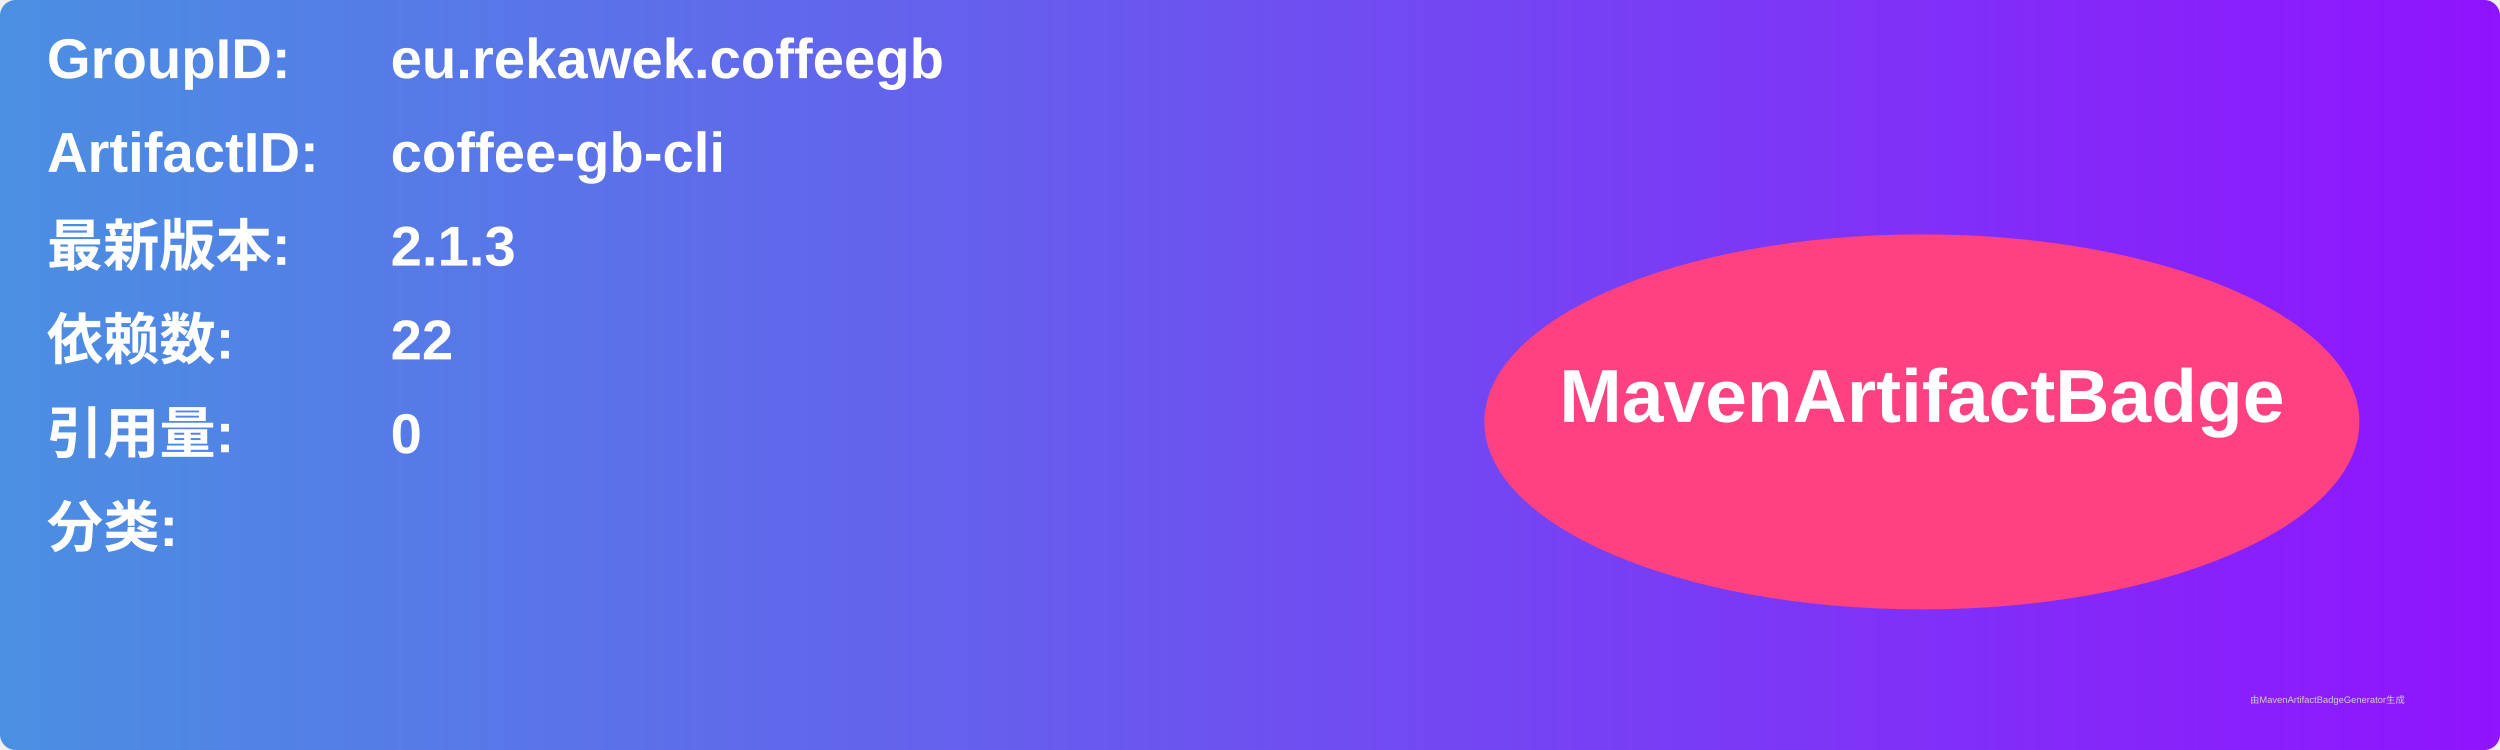
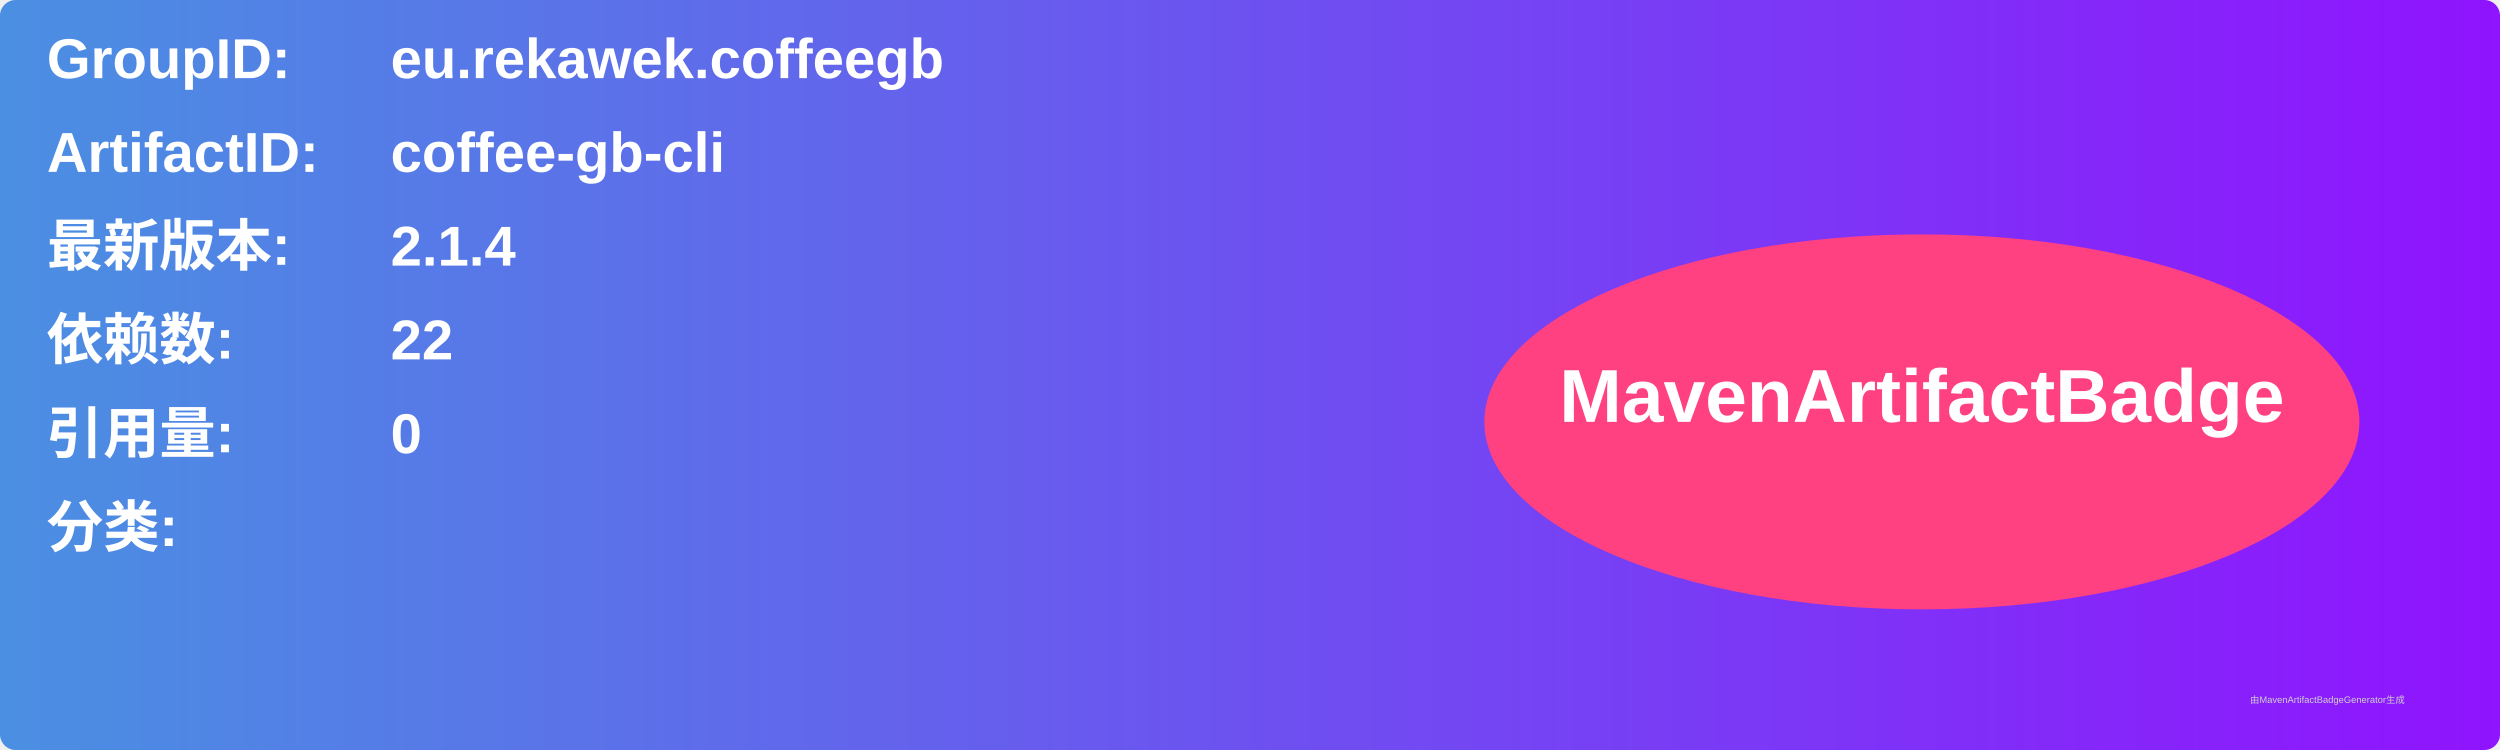
<svg xmlns="http://www.w3.org/2000/svg" width="800" height="240" viewBox="0 0 800 240">
  <linearGradient id="grad" x1="0%" y1="0%" x2="100%" y2="0%">
    <stop offset="0%" stop-color="#4a90e2" />
    <stop offset="100%" stop-color="#9013fe" />
  </linearGradient>
  <rect width="100%" height="100%" rx="5" ry="5" fill="url(#grad)" />
  <g transform="translate(15, 15)">
    <text x="0" y="10" font-family="Arial" font-size="18" fill="white" font-weight="bold" width="260">GroupID:</text>
    <text x="110" y="10" font-family="Arial" font-size="18" fill="white" font-weight="bold" width="460">eu.rekawek.coffeegb</text>
    <text x="0" y="40" font-family="Arial" font-size="18" fill="white" font-weight="bold" width="260">ArtifactID:</text>
    <text x="110" y="40" font-family="Arial" font-size="18" fill="white" font-weight="bold" width="460">coffee-gb-cli</text>
    <text x="0" y="70" font-family="Arial" font-size="18" fill="white" font-weight="bold">最新版本:</text>
    <text x="110" y="70" font-family="Arial" font-size="18" fill="white" font-weight="bold">
-       <tspan font-weight="bold">2.1.3</tspan>
+       <tspan font-weight="bold">2.1.4</tspan>
    </text>
    <text x="0" y="100" font-family="Arial" font-size="18" fill="white" font-weight="bold">依赖数: </text>
    <text x="110" y="100" font-family="Arial" font-size="18" fill="white">
      <tspan font-weight="bold">22</tspan>
    </text>
    <text x="0" y="130" font-family="Arial" font-size="18" fill="white" font-weight="bold">引用量: </text>
    <text x="110" y="130" font-family="Arial" font-size="18" fill="white">
      <tspan font-weight="bold">0</tspan>
    </text>
    <text x="0" y="160" font-family="Arial" font-size="18" fill="white" font-weight="bold">分类:</text>
    <text x="10" y="190" font-family="Arial" font-size="10" fill="white">
      <tspan font-weight="bold" />
    </text>
    <ellipse cx="600" cy="120" rx="140" ry="60" fill="#ff4081" />
    <text x="600" y="120" text-anchor="middle" font-family="Arial" font-size="24" fill="white" font-weight="bold">MavenArtifactBadge</text>
  </g>
  <text x="720" y="225" font-family="Arial" font-size="3" fill="#d0d0d0">由MavenArtifactBadgeGenerator生成</text>
</svg>
